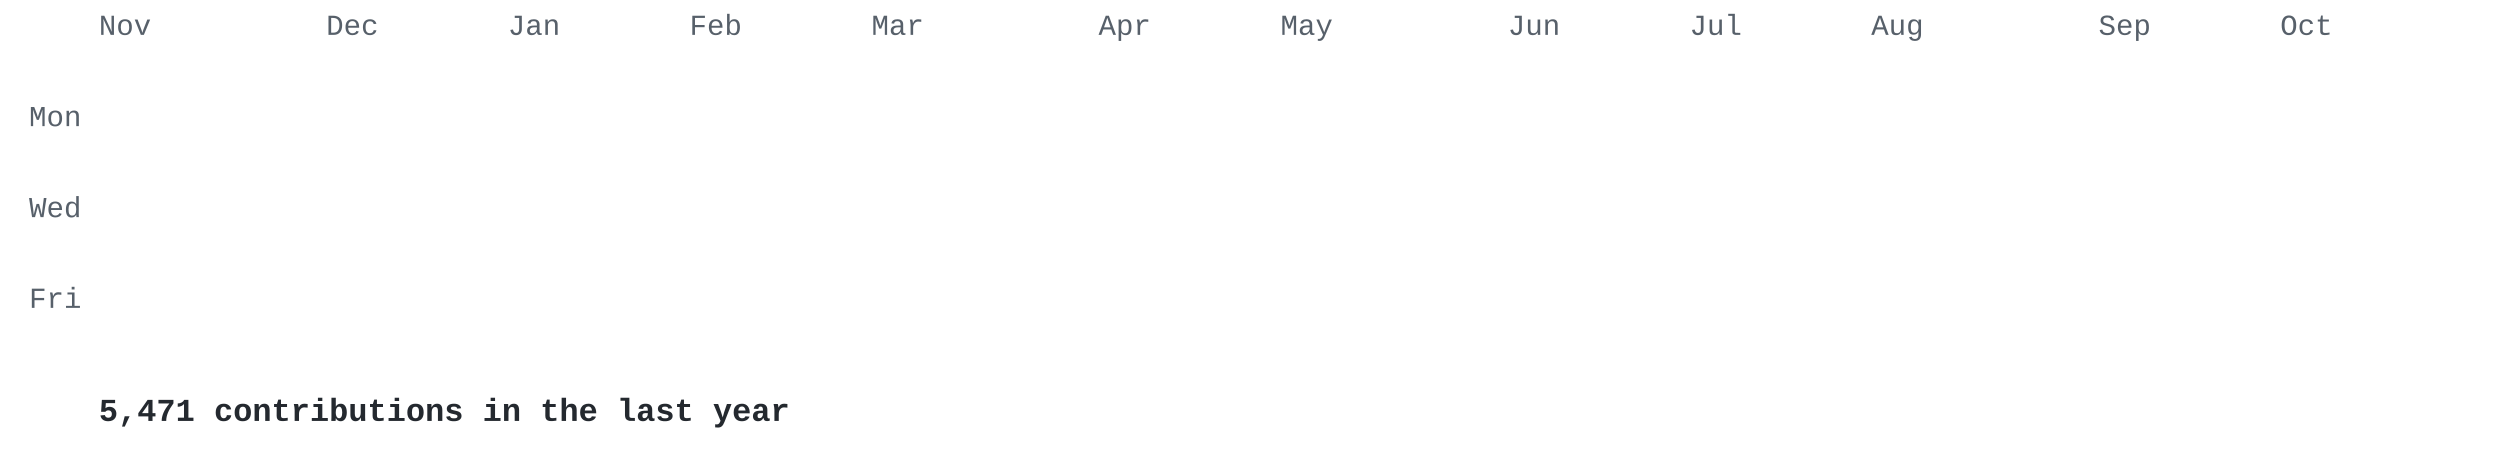
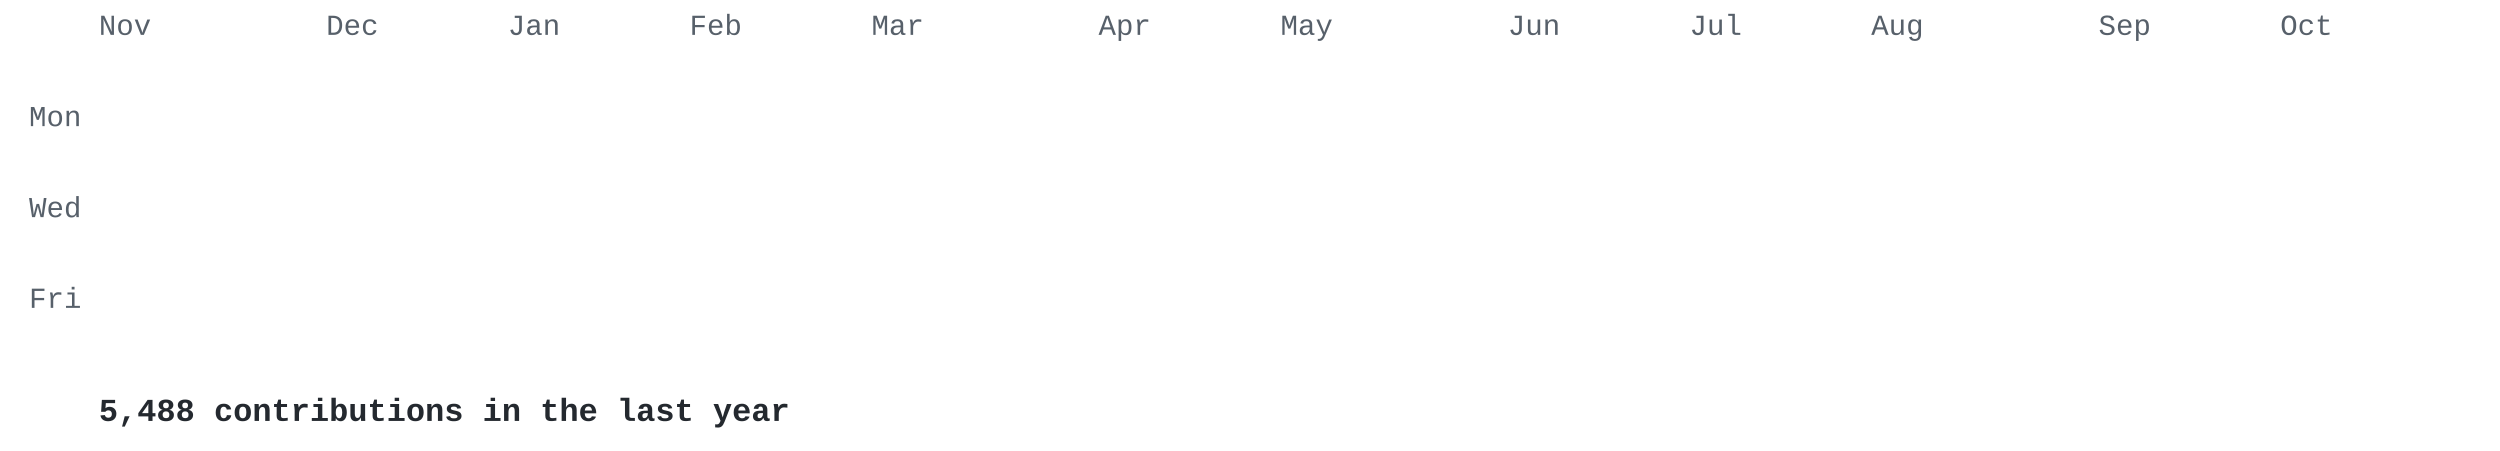
<svg xmlns="http://www.w3.org/2000/svg" width="860" height="155" viewBox="0 0 860 155">
  <style>
.l0{fill:#e8ebe5}.l1{fill:#cfe0c0}.l2{fill:#a9c98c}.l3{fill:#7f9f68}.l4{fill:#56744a}.l5{fill:#34502e} .t { fill: #57606a; } .cap { fill: #24292f; }
@media (prefers-color-scheme: dark) { .l0{fill:#2d342d}.l1{fill:#3b5236}.l2{fill:#56744a}.l3{fill:#7f9f68}.l4{fill:#a9c98c}.l5{fill:#d6edbd} .t { fill: #8b949e; } .cap { fill: #c9d1d9; } }
.c { opacity: 0; transform-box: fill-box; transform-origin: center;
      animation: drop .5s cubic-bezier(.2,.7,.3,1) forwards; }
@keyframes drop { from { opacity: 0; transform: translateY(-8px) scale(.4); }
                  to   { opacity: 1; transform: none; } }
@media (prefers-reduced-motion: reduce) { .c { animation: none; opacity: 1; } }
</style>
  <g font-family="'JetBrains Mono','SF Mono','Fira Code',Consolas,'Courier New',monospace">
    <g class="t" font-size="10">
      <text x="34.0" y="12">Nov</text>
      <text x="112.2" y="12">Dec</text>
      <text x="174.7" y="12">Jan</text>
      <text x="237.2" y="12">Feb</text>
      <text x="299.8" y="12">Mar</text>
      <text x="377.9" y="12">Apr</text>
      <text x="440.5" y="12">May</text>
      <text x="518.7" y="12">Jun</text>
      <text x="581.2" y="12">Jul</text>
      <text x="643.7" y="12">Aug</text>
      <text x="721.9" y="12">Sep</text>
      <text x="784.4" y="12">Oct</text>
      <text x="28" y="43.4" text-anchor="end">Mon</text>
      <text x="28" y="74.7" text-anchor="end">Wed</text>
      <text x="28" y="105.9" text-anchor="end">Fri</text>
    </g>
    <rect class="c l1" x="34.0" y="18.0" width="13.0" height="13.0" rx="2" style="animation-delay:0.000s" />
    <rect class="c l1" x="34.0" y="33.6" width="13.0" height="13.0" rx="2" style="animation-delay:0.030s" />
    <rect class="c l1" x="34.0" y="49.3" width="13.0" height="13.0" rx="2" style="animation-delay:0.060s" />
    <rect class="c l1" x="34.0" y="64.9" width="13.0" height="13.0" rx="2" style="animation-delay:0.090s" />
    <rect class="c l0" x="34.0" y="80.5" width="13.0" height="13.0" rx="2" style="animation-delay:0.120s" />
    <rect class="c l1" x="34.0" y="96.2" width="13.0" height="13.0" rx="2" style="animation-delay:0.150s" />
    <rect class="c l0" x="34.0" y="111.8" width="13.0" height="13.0" rx="2" style="animation-delay:0.180s" />
    <rect class="c l0" x="49.6" y="18.0" width="13.0" height="13.0" rx="2" style="animation-delay:0.028s" />
    <rect class="c l0" x="49.6" y="33.6" width="13.0" height="13.0" rx="2" style="animation-delay:0.058s" />
    <rect class="c l0" x="49.6" y="49.3" width="13.0" height="13.0" rx="2" style="animation-delay:0.088s" />
    <rect class="c l0" x="49.6" y="64.9" width="13.0" height="13.0" rx="2" style="animation-delay:0.118s" />
    <rect class="c l0" x="49.6" y="80.5" width="13.0" height="13.0" rx="2" style="animation-delay:0.148s" />
    <rect class="c l0" x="49.6" y="96.2" width="13.0" height="13.0" rx="2" style="animation-delay:0.178s" />
    <rect class="c l0" x="49.6" y="111.8" width="13.0" height="13.0" rx="2" style="animation-delay:0.208s" />
    <rect class="c l0" x="65.3" y="18.0" width="13.0" height="13.0" rx="2" style="animation-delay:0.056s" />
    <rect class="c l0" x="65.3" y="33.6" width="13.0" height="13.0" rx="2" style="animation-delay:0.086s" />
    <rect class="c l0" x="65.3" y="49.3" width="13.0" height="13.0" rx="2" style="animation-delay:0.116s" />
    <rect class="c l0" x="65.3" y="64.9" width="13.0" height="13.0" rx="2" style="animation-delay:0.146s" />
    <rect class="c l0" x="65.3" y="80.5" width="13.0" height="13.0" rx="2" style="animation-delay:0.176s" />
    <rect class="c l0" x="65.3" y="96.2" width="13.0" height="13.0" rx="2" style="animation-delay:0.206s" />
    <rect class="c l0" x="65.3" y="111.8" width="13.0" height="13.0" rx="2" style="animation-delay:0.236s" />
    <rect class="c l0" x="80.9" y="18.0" width="13.0" height="13.0" rx="2" style="animation-delay:0.084s" />
    <rect class="c l0" x="80.9" y="33.6" width="13.0" height="13.0" rx="2" style="animation-delay:0.114s" />
    <rect class="c l0" x="80.9" y="49.3" width="13.0" height="13.0" rx="2" style="animation-delay:0.144s" />
    <rect class="c l1" x="80.9" y="64.9" width="13.0" height="13.0" rx="2" style="animation-delay:0.174s" />
    <rect class="c l0" x="80.9" y="80.5" width="13.0" height="13.0" rx="2" style="animation-delay:0.204s" />
    <rect class="c l1" x="80.9" y="96.2" width="13.0" height="13.0" rx="2" style="animation-delay:0.234s" />
    <rect class="c l0" x="80.9" y="111.8" width="13.0" height="13.0" rx="2" style="animation-delay:0.264s" />
    <rect class="c l0" x="96.5" y="18.0" width="13.0" height="13.0" rx="2" style="animation-delay:0.112s" />
    <rect class="c l1" x="96.5" y="33.6" width="13.0" height="13.0" rx="2" style="animation-delay:0.142s" />
    <rect class="c l1" x="96.5" y="49.3" width="13.0" height="13.0" rx="2" style="animation-delay:0.172s" />
    <rect class="c l0" x="96.5" y="64.9" width="13.0" height="13.0" rx="2" style="animation-delay:0.202s" />
    <rect class="c l1" x="96.5" y="80.5" width="13.0" height="13.0" rx="2" style="animation-delay:0.232s" />
    <rect class="c l1" x="96.5" y="96.2" width="13.0" height="13.0" rx="2" style="animation-delay:0.262s" />
    <rect class="c l0" x="96.5" y="111.8" width="13.0" height="13.0" rx="2" style="animation-delay:0.292s" />
    <rect class="c l1" x="112.2" y="18.0" width="13.0" height="13.0" rx="2" style="animation-delay:0.140s" />
    <rect class="c l0" x="112.2" y="33.6" width="13.0" height="13.0" rx="2" style="animation-delay:0.170s" />
    <rect class="c l1" x="112.2" y="49.3" width="13.0" height="13.0" rx="2" style="animation-delay:0.200s" />
    <rect class="c l1" x="112.2" y="64.9" width="13.0" height="13.0" rx="2" style="animation-delay:0.230s" />
    <rect class="c l0" x="112.2" y="80.5" width="13.0" height="13.0" rx="2" style="animation-delay:0.260s" />
    <rect class="c l1" x="112.2" y="96.2" width="13.0" height="13.0" rx="2" style="animation-delay:0.290s" />
    <rect class="c l0" x="112.2" y="111.8" width="13.0" height="13.0" rx="2" style="animation-delay:0.320s" />
    <rect class="c l0" x="127.8" y="18.0" width="13.0" height="13.0" rx="2" style="animation-delay:0.168s" />
    <rect class="c l1" x="127.8" y="33.6" width="13.0" height="13.0" rx="2" style="animation-delay:0.198s" />
    <rect class="c l1" x="127.8" y="49.3" width="13.0" height="13.0" rx="2" style="animation-delay:0.228s" />
    <rect class="c l0" x="127.8" y="64.9" width="13.0" height="13.0" rx="2" style="animation-delay:0.258s" />
    <rect class="c l0" x="127.8" y="80.5" width="13.0" height="13.0" rx="2" style="animation-delay:0.288s" />
    <rect class="c l1" x="127.8" y="96.2" width="13.0" height="13.0" rx="2" style="animation-delay:0.318s" />
    <rect class="c l1" x="127.8" y="111.8" width="13.0" height="13.0" rx="2" style="animation-delay:0.348s" />
    <rect class="c l1" x="143.4" y="18.0" width="13.0" height="13.0" rx="2" style="animation-delay:0.196s" />
    <rect class="c l1" x="143.4" y="33.6" width="13.0" height="13.0" rx="2" style="animation-delay:0.226s" />
    <rect class="c l1" x="143.4" y="49.3" width="13.0" height="13.0" rx="2" style="animation-delay:0.256s" />
    <rect class="c l0" x="143.4" y="64.9" width="13.0" height="13.0" rx="2" style="animation-delay:0.286s" />
    <rect class="c l1" x="143.4" y="80.5" width="13.0" height="13.0" rx="2" style="animation-delay:0.316s" />
    <rect class="c l1" x="143.4" y="96.2" width="13.0" height="13.0" rx="2" style="animation-delay:0.346s" />
    <rect class="c l0" x="143.4" y="111.8" width="13.0" height="13.0" rx="2" style="animation-delay:0.376s" />
    <rect class="c l0" x="159.1" y="18.0" width="13.0" height="13.0" rx="2" style="animation-delay:0.224s" />
    <rect class="c l0" x="159.1" y="33.6" width="13.0" height="13.0" rx="2" style="animation-delay:0.254s" />
    <rect class="c l1" x="159.1" y="49.3" width="13.0" height="13.0" rx="2" style="animation-delay:0.284s" />
    <rect class="c l0" x="159.1" y="64.9" width="13.0" height="13.0" rx="2" style="animation-delay:0.314s" />
    <rect class="c l1" x="159.1" y="80.5" width="13.0" height="13.0" rx="2" style="animation-delay:0.344s" />
    <rect class="c l0" x="159.1" y="96.2" width="13.0" height="13.0" rx="2" style="animation-delay:0.374s" />
    <rect class="c l1" x="159.1" y="111.8" width="13.0" height="13.0" rx="2" style="animation-delay:0.404s" />
    <rect class="c l1" x="174.7" y="18.0" width="13.0" height="13.0" rx="2" style="animation-delay:0.252s" />
    <rect class="c l1" x="174.7" y="33.6" width="13.0" height="13.0" rx="2" style="animation-delay:0.282s" />
    <rect class="c l1" x="174.7" y="49.3" width="13.0" height="13.0" rx="2" style="animation-delay:0.312s" />
    <rect class="c l1" x="174.7" y="64.9" width="13.0" height="13.0" rx="2" style="animation-delay:0.342s" />
    <rect class="c l1" x="174.7" y="80.5" width="13.0" height="13.0" rx="2" style="animation-delay:0.372s" />
    <rect class="c l3" x="174.7" y="96.2" width="13.0" height="13.0" rx="2" style="animation-delay:0.402s" />
    <rect class="c l5" x="174.7" y="111.8" width="13.0" height="13.0" rx="2" style="animation-delay:0.432s" />
    <rect class="c l2" x="190.3" y="18.0" width="13.0" height="13.0" rx="2" style="animation-delay:0.280s" />
    <rect class="c l2" x="190.3" y="33.6" width="13.0" height="13.0" rx="2" style="animation-delay:0.310s" />
    <rect class="c l2" x="190.3" y="49.3" width="13.0" height="13.0" rx="2" style="animation-delay:0.340s" />
    <rect class="c l2" x="190.3" y="64.9" width="13.0" height="13.0" rx="2" style="animation-delay:0.370s" />
    <rect class="c l2" x="190.3" y="80.5" width="13.0" height="13.0" rx="2" style="animation-delay:0.400s" />
    <rect class="c l2" x="190.3" y="96.2" width="13.0" height="13.0" rx="2" style="animation-delay:0.430s" />
    <rect class="c l2" x="190.3" y="111.8" width="13.0" height="13.0" rx="2" style="animation-delay:0.460s" />
    <rect class="c l2" x="206.0" y="18.0" width="13.0" height="13.0" rx="2" style="animation-delay:0.308s" />
    <rect class="c l2" x="206.0" y="33.6" width="13.0" height="13.0" rx="2" style="animation-delay:0.338s" />
    <rect class="c l2" x="206.0" y="49.3" width="13.0" height="13.0" rx="2" style="animation-delay:0.368s" />
    <rect class="c l2" x="206.0" y="64.9" width="13.0" height="13.0" rx="2" style="animation-delay:0.398s" />
    <rect class="c l2" x="206.0" y="80.5" width="13.0" height="13.0" rx="2" style="animation-delay:0.428s" />
    <rect class="c l2" x="206.0" y="96.2" width="13.0" height="13.0" rx="2" style="animation-delay:0.458s" />
    <rect class="c l2" x="206.0" y="111.8" width="13.0" height="13.0" rx="2" style="animation-delay:0.488s" />
    <rect class="c l2" x="221.6" y="18.0" width="13.0" height="13.0" rx="2" style="animation-delay:0.336s" />
    <rect class="c l2" x="221.6" y="33.6" width="13.0" height="13.0" rx="2" style="animation-delay:0.366s" />
    <rect class="c l1" x="221.6" y="49.3" width="13.0" height="13.0" rx="2" style="animation-delay:0.396s" />
    <rect class="c l2" x="221.6" y="64.9" width="13.0" height="13.0" rx="2" style="animation-delay:0.426s" />
    <rect class="c l2" x="221.6" y="80.5" width="13.0" height="13.0" rx="2" style="animation-delay:0.456s" />
    <rect class="c l2" x="221.6" y="96.2" width="13.0" height="13.0" rx="2" style="animation-delay:0.486s" />
    <rect class="c l2" x="221.6" y="111.8" width="13.0" height="13.0" rx="2" style="animation-delay:0.516s" />
    <rect class="c l2" x="237.2" y="18.0" width="13.0" height="13.0" rx="2" style="animation-delay:0.364s" />
    <rect class="c l1" x="237.2" y="33.6" width="13.0" height="13.0" rx="2" style="animation-delay:0.394s" />
    <rect class="c l2" x="237.2" y="49.3" width="13.0" height="13.0" rx="2" style="animation-delay:0.424s" />
    <rect class="c l2" x="237.2" y="64.9" width="13.0" height="13.0" rx="2" style="animation-delay:0.454s" />
    <rect class="c l2" x="237.2" y="80.5" width="13.0" height="13.0" rx="2" style="animation-delay:0.484s" />
    <rect class="c l2" x="237.2" y="96.2" width="13.0" height="13.0" rx="2" style="animation-delay:0.514s" />
    <rect class="c l2" x="237.2" y="111.8" width="13.0" height="13.0" rx="2" style="animation-delay:0.544s" />
    <rect class="c l2" x="252.9" y="18.0" width="13.0" height="13.0" rx="2" style="animation-delay:0.392s" />
    <rect class="c l2" x="252.9" y="33.6" width="13.0" height="13.0" rx="2" style="animation-delay:0.422s" />
    <rect class="c l2" x="252.9" y="49.3" width="13.0" height="13.0" rx="2" style="animation-delay:0.452s" />
    <rect class="c l2" x="252.9" y="64.9" width="13.0" height="13.0" rx="2" style="animation-delay:0.482s" />
    <rect class="c l2" x="252.9" y="80.5" width="13.0" height="13.0" rx="2" style="animation-delay:0.512s" />
    <rect class="c l2" x="252.9" y="96.2" width="13.0" height="13.0" rx="2" style="animation-delay:0.542s" />
    <rect class="c l2" x="252.9" y="111.8" width="13.0" height="13.0" rx="2" style="animation-delay:0.572s" />
    <rect class="c l2" x="268.5" y="18.0" width="13.0" height="13.0" rx="2" style="animation-delay:0.420s" />
    <rect class="c l2" x="268.5" y="33.6" width="13.0" height="13.0" rx="2" style="animation-delay:0.450s" />
    <rect class="c l2" x="268.5" y="49.3" width="13.0" height="13.0" rx="2" style="animation-delay:0.480s" />
    <rect class="c l1" x="268.5" y="64.9" width="13.0" height="13.0" rx="2" style="animation-delay:0.510s" />
    <rect class="c l2" x="268.5" y="80.5" width="13.0" height="13.0" rx="2" style="animation-delay:0.540s" />
    <rect class="c l2" x="268.5" y="96.2" width="13.0" height="13.0" rx="2" style="animation-delay:0.570s" />
    <rect class="c l2" x="268.5" y="111.8" width="13.0" height="13.0" rx="2" style="animation-delay:0.600s" />
    <rect class="c l2" x="284.1" y="18.0" width="13.0" height="13.0" rx="2" style="animation-delay:0.448s" />
    <rect class="c l2" x="284.1" y="33.6" width="13.0" height="13.0" rx="2" style="animation-delay:0.478s" />
    <rect class="c l2" x="284.1" y="49.3" width="13.0" height="13.0" rx="2" style="animation-delay:0.508s" />
    <rect class="c l2" x="284.1" y="64.9" width="13.0" height="13.0" rx="2" style="animation-delay:0.538s" />
    <rect class="c l2" x="284.1" y="80.5" width="13.0" height="13.0" rx="2" style="animation-delay:0.568s" />
    <rect class="c l2" x="284.1" y="96.2" width="13.0" height="13.0" rx="2" style="animation-delay:0.598s" />
    <rect class="c l2" x="284.1" y="111.8" width="13.0" height="13.0" rx="2" style="animation-delay:0.628s" />
    <rect class="c l2" x="299.8" y="18.0" width="13.0" height="13.0" rx="2" style="animation-delay:0.476s" />
    <rect class="c l2" x="299.8" y="33.6" width="13.0" height="13.0" rx="2" style="animation-delay:0.506s" />
    <rect class="c l2" x="299.8" y="49.3" width="13.0" height="13.0" rx="2" style="animation-delay:0.536s" />
    <rect class="c l2" x="299.8" y="64.9" width="13.0" height="13.0" rx="2" style="animation-delay:0.566s" />
    <rect class="c l2" x="299.8" y="80.5" width="13.0" height="13.0" rx="2" style="animation-delay:0.596s" />
    <rect class="c l5" x="299.8" y="96.2" width="13.0" height="13.0" rx="2" style="animation-delay:0.626s" />
    <rect class="c l5" x="299.8" y="111.8" width="13.0" height="13.0" rx="2" style="animation-delay:0.656s" />
    <rect class="c l5" x="315.4" y="18.0" width="13.0" height="13.0" rx="2" style="animation-delay:0.504s" />
    <rect class="c l2" x="315.4" y="33.6" width="13.0" height="13.0" rx="2" style="animation-delay:0.534s" />
    <rect class="c l5" x="315.4" y="49.3" width="13.0" height="13.0" rx="2" style="animation-delay:0.564s" />
    <rect class="c l2" x="315.4" y="64.9" width="13.0" height="13.0" rx="2" style="animation-delay:0.594s" />
    <rect class="c l2" x="315.4" y="80.5" width="13.0" height="13.0" rx="2" style="animation-delay:0.624s" />
    <rect class="c l5" x="315.4" y="96.2" width="13.0" height="13.0" rx="2" style="animation-delay:0.654s" />
    <rect class="c l2" x="315.4" y="111.8" width="13.0" height="13.0" rx="2" style="animation-delay:0.684s" />
    <rect class="c l2" x="331.0" y="18.0" width="13.0" height="13.0" rx="2" style="animation-delay:0.532s" />
    <rect class="c l2" x="331.0" y="33.6" width="13.0" height="13.0" rx="2" style="animation-delay:0.562s" />
    <rect class="c l2" x="331.0" y="49.3" width="13.0" height="13.0" rx="2" style="animation-delay:0.592s" />
    <rect class="c l2" x="331.0" y="64.9" width="13.0" height="13.0" rx="2" style="animation-delay:0.622s" />
    <rect class="c l2" x="331.0" y="80.5" width="13.0" height="13.0" rx="2" style="animation-delay:0.652s" />
    <rect class="c l2" x="331.0" y="96.2" width="13.0" height="13.0" rx="2" style="animation-delay:0.682s" />
    <rect class="c l2" x="331.0" y="111.8" width="13.0" height="13.0" rx="2" style="animation-delay:0.712s" />
    <rect class="c l2" x="346.7" y="18.0" width="13.0" height="13.0" rx="2" style="animation-delay:0.560s" />
    <rect class="c l3" x="346.7" y="33.6" width="13.0" height="13.0" rx="2" style="animation-delay:0.590s" />
    <rect class="c l2" x="346.7" y="49.3" width="13.0" height="13.0" rx="2" style="animation-delay:0.620s" />
    <rect class="c l2" x="346.7" y="64.9" width="13.0" height="13.0" rx="2" style="animation-delay:0.650s" />
    <rect class="c l2" x="346.7" y="80.5" width="13.0" height="13.0" rx="2" style="animation-delay:0.680s" />
    <rect class="c l2" x="346.7" y="96.2" width="13.0" height="13.0" rx="2" style="animation-delay:0.710s" />
    <rect class="c l2" x="346.7" y="111.8" width="13.0" height="13.0" rx="2" style="animation-delay:0.740s" />
    <rect class="c l2" x="362.3" y="18.0" width="13.0" height="13.0" rx="2" style="animation-delay:0.588s" />
    <rect class="c l2" x="362.3" y="33.6" width="13.0" height="13.0" rx="2" style="animation-delay:0.618s" />
    <rect class="c l2" x="362.3" y="49.3" width="13.0" height="13.0" rx="2" style="animation-delay:0.648s" />
    <rect class="c l2" x="362.3" y="64.9" width="13.0" height="13.0" rx="2" style="animation-delay:0.678s" />
    <rect class="c l2" x="362.3" y="80.5" width="13.0" height="13.0" rx="2" style="animation-delay:0.708s" />
    <rect class="c l2" x="362.3" y="96.2" width="13.0" height="13.0" rx="2" style="animation-delay:0.738s" />
    <rect class="c l2" x="362.3" y="111.8" width="13.0" height="13.0" rx="2" style="animation-delay:0.768s" />
    <rect class="c l2" x="377.9" y="18.0" width="13.0" height="13.0" rx="2" style="animation-delay:0.616s" />
    <rect class="c l2" x="377.9" y="33.6" width="13.0" height="13.0" rx="2" style="animation-delay:0.646s" />
    <rect class="c l2" x="377.9" y="49.3" width="13.0" height="13.0" rx="2" style="animation-delay:0.676s" />
    <rect class="c l2" x="377.9" y="64.9" width="13.0" height="13.0" rx="2" style="animation-delay:0.706s" />
    <rect class="c l3" x="377.9" y="80.5" width="13.0" height="13.0" rx="2" style="animation-delay:0.736s" />
    <rect class="c l2" x="377.9" y="96.2" width="13.0" height="13.0" rx="2" style="animation-delay:0.766s" />
    <rect class="c l2" x="377.9" y="111.8" width="13.0" height="13.0" rx="2" style="animation-delay:0.796s" />
    <rect class="c l2" x="393.6" y="18.0" width="13.0" height="13.0" rx="2" style="animation-delay:0.644s" />
    <rect class="c l2" x="393.6" y="33.6" width="13.0" height="13.0" rx="2" style="animation-delay:0.674s" />
    <rect class="c l2" x="393.6" y="49.3" width="13.0" height="13.0" rx="2" style="animation-delay:0.704s" />
    <rect class="c l2" x="393.6" y="64.9" width="13.0" height="13.0" rx="2" style="animation-delay:0.734s" />
    <rect class="c l2" x="393.6" y="80.5" width="13.0" height="13.0" rx="2" style="animation-delay:0.764s" />
    <rect class="c l2" x="393.6" y="96.2" width="13.0" height="13.0" rx="2" style="animation-delay:0.794s" />
    <rect class="c l2" x="393.6" y="111.8" width="13.0" height="13.0" rx="2" style="animation-delay:0.824s" />
    <rect class="c l2" x="409.2" y="18.0" width="13.0" height="13.0" rx="2" style="animation-delay:0.672s" />
    <rect class="c l3" x="409.2" y="33.6" width="13.0" height="13.0" rx="2" style="animation-delay:0.702s" />
    <rect class="c l3" x="409.2" y="49.3" width="13.0" height="13.0" rx="2" style="animation-delay:0.732s" />
    <rect class="c l2" x="409.2" y="64.9" width="13.0" height="13.0" rx="2" style="animation-delay:0.762s" />
    <rect class="c l1" x="409.2" y="80.5" width="13.0" height="13.0" rx="2" style="animation-delay:0.792s" />
    <rect class="c l2" x="409.2" y="96.2" width="13.0" height="13.0" rx="2" style="animation-delay:0.822s" />
    <rect class="c l2" x="409.2" y="111.8" width="13.0" height="13.0" rx="2" style="animation-delay:0.852s" />
    <rect class="c l2" x="424.8" y="18.0" width="13.0" height="13.0" rx="2" style="animation-delay:0.700s" />
    <rect class="c l5" x="424.8" y="33.6" width="13.0" height="13.0" rx="2" style="animation-delay:0.730s" />
    <rect class="c l5" x="424.8" y="49.3" width="13.0" height="13.0" rx="2" style="animation-delay:0.760s" />
    <rect class="c l2" x="424.8" y="64.9" width="13.0" height="13.0" rx="2" style="animation-delay:0.790s" />
    <rect class="c l2" x="424.8" y="80.5" width="13.0" height="13.0" rx="2" style="animation-delay:0.820s" />
    <rect class="c l2" x="424.8" y="96.2" width="13.0" height="13.0" rx="2" style="animation-delay:0.850s" />
    <rect class="c l5" x="424.8" y="111.8" width="13.0" height="13.0" rx="2" style="animation-delay:0.880s" />
    <rect class="c l2" x="440.5" y="18.0" width="13.0" height="13.0" rx="2" style="animation-delay:0.728s" />
    <rect class="c l3" x="440.5" y="33.6" width="13.0" height="13.0" rx="2" style="animation-delay:0.758s" />
    <rect class="c l2" x="440.5" y="49.3" width="13.0" height="13.0" rx="2" style="animation-delay:0.788s" />
    <rect class="c l2" x="440.5" y="64.9" width="13.0" height="13.0" rx="2" style="animation-delay:0.818s" />
    <rect class="c l2" x="440.5" y="80.5" width="13.0" height="13.0" rx="2" style="animation-delay:0.848s" />
    <rect class="c l2" x="440.5" y="96.2" width="13.0" height="13.0" rx="2" style="animation-delay:0.878s" />
    <rect class="c l3" x="440.5" y="111.8" width="13.0" height="13.0" rx="2" style="animation-delay:0.908s" />
    <rect class="c l3" x="456.1" y="18.0" width="13.0" height="13.0" rx="2" style="animation-delay:0.756s" />
    <rect class="c l1" x="456.1" y="33.6" width="13.0" height="13.0" rx="2" style="animation-delay:0.786s" />
    <rect class="c l2" x="456.1" y="49.3" width="13.0" height="13.0" rx="2" style="animation-delay:0.816s" />
    <rect class="c l3" x="456.1" y="64.9" width="13.0" height="13.0" rx="2" style="animation-delay:0.846s" />
    <rect class="c l2" x="456.1" y="80.5" width="13.0" height="13.0" rx="2" style="animation-delay:0.876s" />
    <rect class="c l2" x="456.1" y="96.2" width="13.0" height="13.0" rx="2" style="animation-delay:0.906s" />
    <rect class="c l2" x="456.1" y="111.8" width="13.0" height="13.0" rx="2" style="animation-delay:0.936s" />
    <rect class="c l2" x="471.8" y="18.0" width="13.0" height="13.0" rx="2" style="animation-delay:0.784s" />
    <rect class="c l3" x="471.8" y="33.6" width="13.0" height="13.0" rx="2" style="animation-delay:0.814s" />
    <rect class="c l2" x="471.8" y="49.3" width="13.0" height="13.0" rx="2" style="animation-delay:0.844s" />
    <rect class="c l2" x="471.8" y="64.9" width="13.0" height="13.0" rx="2" style="animation-delay:0.874s" />
    <rect class="c l2" x="471.8" y="80.5" width="13.0" height="13.0" rx="2" style="animation-delay:0.904s" />
    <rect class="c l2" x="471.8" y="96.2" width="13.0" height="13.0" rx="2" style="animation-delay:0.934s" />
    <rect class="c l2" x="471.8" y="111.8" width="13.0" height="13.0" rx="2" style="animation-delay:0.964s" />
    <rect class="c l2" x="487.4" y="18.0" width="13.0" height="13.0" rx="2" style="animation-delay:0.812s" />
    <rect class="c l2" x="487.4" y="33.6" width="13.0" height="13.0" rx="2" style="animation-delay:0.842s" />
    <rect class="c l2" x="487.4" y="49.3" width="13.0" height="13.0" rx="2" style="animation-delay:0.872s" />
    <rect class="c l2" x="487.4" y="64.9" width="13.0" height="13.0" rx="2" style="animation-delay:0.902s" />
    <rect class="c l2" x="487.4" y="80.5" width="13.0" height="13.0" rx="2" style="animation-delay:0.932s" />
    <rect class="c l2" x="487.4" y="96.2" width="13.0" height="13.0" rx="2" style="animation-delay:0.962s" />
    <rect class="c l2" x="487.4" y="111.8" width="13.0" height="13.0" rx="2" style="animation-delay:0.992s" />
    <rect class="c l2" x="503.0" y="18.0" width="13.0" height="13.0" rx="2" style="animation-delay:0.840s" />
    <rect class="c l2" x="503.0" y="33.6" width="13.0" height="13.0" rx="2" style="animation-delay:0.870s" />
    <rect class="c l2" x="503.0" y="49.3" width="13.0" height="13.0" rx="2" style="animation-delay:0.900s" />
    <rect class="c l2" x="503.0" y="64.9" width="13.0" height="13.0" rx="2" style="animation-delay:0.930s" />
    <rect class="c l2" x="503.0" y="80.5" width="13.0" height="13.0" rx="2" style="animation-delay:0.960s" />
    <rect class="c l2" x="503.0" y="96.2" width="13.0" height="13.0" rx="2" style="animation-delay:0.990s" />
    <rect class="c l2" x="503.0" y="111.8" width="13.0" height="13.0" rx="2" style="animation-delay:1.020s" />
    <rect class="c l2" x="518.7" y="18.0" width="13.0" height="13.0" rx="2" style="animation-delay:0.868s" />
    <rect class="c l2" x="518.7" y="33.6" width="13.0" height="13.0" rx="2" style="animation-delay:0.898s" />
    <rect class="c l2" x="518.7" y="49.3" width="13.0" height="13.0" rx="2" style="animation-delay:0.928s" />
    <rect class="c l2" x="518.7" y="64.9" width="13.0" height="13.0" rx="2" style="animation-delay:0.958s" />
    <rect class="c l2" x="518.7" y="80.5" width="13.0" height="13.0" rx="2" style="animation-delay:0.988s" />
    <rect class="c l3" x="518.7" y="96.2" width="13.0" height="13.0" rx="2" style="animation-delay:1.018s" />
    <rect class="c l2" x="518.7" y="111.8" width="13.0" height="13.0" rx="2" style="animation-delay:1.048s" />
    <rect class="c l5" x="534.3" y="18.0" width="13.0" height="13.0" rx="2" style="animation-delay:0.896s" />
    <rect class="c l2" x="534.3" y="33.6" width="13.0" height="13.0" rx="2" style="animation-delay:0.926s" />
    <rect class="c l2" x="534.3" y="49.3" width="13.0" height="13.0" rx="2" style="animation-delay:0.956s" />
    <rect class="c l2" x="534.3" y="64.9" width="13.0" height="13.0" rx="2" style="animation-delay:0.986s" />
    <rect class="c l2" x="534.3" y="80.5" width="13.0" height="13.0" rx="2" style="animation-delay:1.016s" />
    <rect class="c l5" x="534.3" y="96.2" width="13.0" height="13.0" rx="2" style="animation-delay:1.046s" />
    <rect class="c l2" x="534.3" y="111.8" width="13.0" height="13.0" rx="2" style="animation-delay:1.076s" />
    <rect class="c l2" x="549.9" y="18.0" width="13.0" height="13.0" rx="2" style="animation-delay:0.924s" />
    <rect class="c l2" x="549.9" y="33.6" width="13.0" height="13.0" rx="2" style="animation-delay:0.954s" />
    <rect class="c l2" x="549.9" y="49.3" width="13.0" height="13.0" rx="2" style="animation-delay:0.984s" />
    <rect class="c l2" x="549.9" y="64.9" width="13.0" height="13.0" rx="2" style="animation-delay:1.014s" />
    <rect class="c l2" x="549.9" y="80.5" width="13.0" height="13.0" rx="2" style="animation-delay:1.044s" />
    <rect class="c l2" x="549.9" y="96.2" width="13.0" height="13.0" rx="2" style="animation-delay:1.074s" />
    <rect class="c l2" x="549.9" y="111.8" width="13.0" height="13.0" rx="2" style="animation-delay:1.104s" />
    <rect class="c l2" x="565.6" y="18.0" width="13.0" height="13.0" rx="2" style="animation-delay:0.952s" />
    <rect class="c l2" x="565.6" y="33.6" width="13.0" height="13.0" rx="2" style="animation-delay:0.982s" />
    <rect class="c l2" x="565.6" y="49.3" width="13.0" height="13.0" rx="2" style="animation-delay:1.012s" />
    <rect class="c l2" x="565.6" y="64.9" width="13.0" height="13.0" rx="2" style="animation-delay:1.042s" />
    <rect class="c l2" x="565.6" y="80.5" width="13.0" height="13.0" rx="2" style="animation-delay:1.072s" />
    <rect class="c l2" x="565.6" y="96.2" width="13.0" height="13.0" rx="2" style="animation-delay:1.102s" />
    <rect class="c l2" x="565.6" y="111.8" width="13.0" height="13.0" rx="2" style="animation-delay:1.132s" />
    <rect class="c l2" x="581.2" y="18.0" width="13.0" height="13.0" rx="2" style="animation-delay:0.980s" />
    <rect class="c l2" x="581.2" y="33.6" width="13.0" height="13.0" rx="2" style="animation-delay:1.010s" />
    <rect class="c l2" x="581.2" y="49.3" width="13.0" height="13.0" rx="2" style="animation-delay:1.040s" />
    <rect class="c l2" x="581.2" y="64.9" width="13.0" height="13.0" rx="2" style="animation-delay:1.070s" />
    <rect class="c l2" x="581.2" y="80.5" width="13.0" height="13.0" rx="2" style="animation-delay:1.100s" />
    <rect class="c l2" x="581.2" y="96.2" width="13.0" height="13.0" rx="2" style="animation-delay:1.130s" />
    <rect class="c l2" x="581.2" y="111.8" width="13.0" height="13.0" rx="2" style="animation-delay:1.160s" />
    <rect class="c l2" x="596.8" y="18.0" width="13.0" height="13.0" rx="2" style="animation-delay:1.008s" />
    <rect class="c l2" x="596.8" y="33.6" width="13.0" height="13.0" rx="2" style="animation-delay:1.038s" />
    <rect class="c l2" x="596.8" y="49.3" width="13.0" height="13.0" rx="2" style="animation-delay:1.068s" />
    <rect class="c l2" x="596.8" y="64.9" width="13.0" height="13.0" rx="2" style="animation-delay:1.098s" />
    <rect class="c l2" x="596.8" y="80.5" width="13.0" height="13.0" rx="2" style="animation-delay:1.128s" />
    <rect class="c l2" x="596.8" y="96.2" width="13.0" height="13.0" rx="2" style="animation-delay:1.158s" />
    <rect class="c l2" x="596.8" y="111.8" width="13.0" height="13.0" rx="2" style="animation-delay:1.188s" />
    <rect class="c l2" x="612.5" y="18.0" width="13.0" height="13.0" rx="2" style="animation-delay:1.036s" />
    <rect class="c l2" x="612.5" y="33.6" width="13.0" height="13.0" rx="2" style="animation-delay:1.066s" />
    <rect class="c l2" x="612.5" y="49.3" width="13.0" height="13.0" rx="2" style="animation-delay:1.096s" />
    <rect class="c l2" x="612.5" y="64.9" width="13.0" height="13.0" rx="2" style="animation-delay:1.126s" />
    <rect class="c l2" x="612.5" y="80.5" width="13.0" height="13.0" rx="2" style="animation-delay:1.156s" />
    <rect class="c l2" x="612.5" y="96.2" width="13.0" height="13.0" rx="2" style="animation-delay:1.186s" />
    <rect class="c l2" x="612.5" y="111.8" width="13.0" height="13.0" rx="2" style="animation-delay:1.216s" />
    <rect class="c l2" x="628.1" y="18.0" width="13.0" height="13.0" rx="2" style="animation-delay:1.064s" />
    <rect class="c l2" x="628.1" y="33.6" width="13.0" height="13.0" rx="2" style="animation-delay:1.094s" />
    <rect class="c l2" x="628.1" y="49.3" width="13.0" height="13.0" rx="2" style="animation-delay:1.124s" />
    <rect class="c l2" x="628.1" y="64.9" width="13.0" height="13.0" rx="2" style="animation-delay:1.154s" />
    <rect class="c l2" x="628.1" y="80.5" width="13.0" height="13.0" rx="2" style="animation-delay:1.184s" />
    <rect class="c l2" x="628.1" y="96.2" width="13.0" height="13.0" rx="2" style="animation-delay:1.214s" />
    <rect class="c l2" x="628.1" y="111.8" width="13.0" height="13.0" rx="2" style="animation-delay:1.244s" />
    <rect class="c l2" x="643.7" y="18.0" width="13.0" height="13.0" rx="2" style="animation-delay:1.092s" />
    <rect class="c l2" x="643.7" y="33.6" width="13.0" height="13.0" rx="2" style="animation-delay:1.122s" />
    <rect class="c l2" x="643.7" y="49.3" width="13.0" height="13.0" rx="2" style="animation-delay:1.152s" />
    <rect class="c l2" x="643.7" y="64.9" width="13.0" height="13.0" rx="2" style="animation-delay:1.182s" />
    <rect class="c l2" x="643.7" y="80.5" width="13.0" height="13.0" rx="2" style="animation-delay:1.212s" />
    <rect class="c l2" x="643.7" y="96.2" width="13.0" height="13.0" rx="2" style="animation-delay:1.242s" />
    <rect class="c l2" x="643.7" y="111.8" width="13.0" height="13.0" rx="2" style="animation-delay:1.272s" />
    <rect class="c l2" x="659.4" y="18.0" width="13.0" height="13.0" rx="2" style="animation-delay:1.120s" />
    <rect class="c l2" x="659.4" y="33.6" width="13.0" height="13.0" rx="2" style="animation-delay:1.150s" />
    <rect class="c l2" x="659.4" y="49.3" width="13.0" height="13.0" rx="2" style="animation-delay:1.180s" />
    <rect class="c l2" x="659.4" y="64.9" width="13.0" height="13.0" rx="2" style="animation-delay:1.210s" />
    <rect class="c l2" x="659.4" y="80.5" width="13.0" height="13.0" rx="2" style="animation-delay:1.240s" />
    <rect class="c l2" x="659.4" y="96.2" width="13.0" height="13.0" rx="2" style="animation-delay:1.270s" />
    <rect class="c l2" x="659.4" y="111.8" width="13.0" height="13.0" rx="2" style="animation-delay:1.300s" />
    <rect class="c l2" x="675.0" y="18.0" width="13.0" height="13.0" rx="2" style="animation-delay:1.148s" />
    <rect class="c l2" x="675.0" y="33.6" width="13.0" height="13.0" rx="2" style="animation-delay:1.178s" />
    <rect class="c l2" x="675.0" y="49.3" width="13.0" height="13.0" rx="2" style="animation-delay:1.208s" />
    <rect class="c l2" x="675.0" y="64.9" width="13.0" height="13.0" rx="2" style="animation-delay:1.238s" />
    <rect class="c l2" x="675.0" y="80.5" width="13.0" height="13.0" rx="2" style="animation-delay:1.268s" />
    <rect class="c l2" x="675.0" y="96.2" width="13.0" height="13.0" rx="2" style="animation-delay:1.298s" />
    <rect class="c l2" x="675.0" y="111.8" width="13.0" height="13.0" rx="2" style="animation-delay:1.328s" />
    <rect class="c l2" x="690.6" y="18.0" width="13.0" height="13.0" rx="2" style="animation-delay:1.176s" />
    <rect class="c l2" x="690.6" y="33.6" width="13.0" height="13.0" rx="2" style="animation-delay:1.206s" />
    <rect class="c l2" x="690.6" y="49.3" width="13.0" height="13.0" rx="2" style="animation-delay:1.236s" />
    <rect class="c l2" x="690.6" y="64.9" width="13.0" height="13.0" rx="2" style="animation-delay:1.266s" />
    <rect class="c l1" x="690.6" y="80.5" width="13.0" height="13.0" rx="2" style="animation-delay:1.296s" />
    <rect class="c l2" x="690.6" y="96.2" width="13.0" height="13.0" rx="2" style="animation-delay:1.326s" />
    <rect class="c l2" x="690.6" y="111.8" width="13.0" height="13.0" rx="2" style="animation-delay:1.356s" />
    <rect class="c l2" x="706.3" y="18.0" width="13.0" height="13.0" rx="2" style="animation-delay:1.204s" />
    <rect class="c l2" x="706.3" y="33.6" width="13.0" height="13.0" rx="2" style="animation-delay:1.234s" />
    <rect class="c l2" x="706.3" y="49.3" width="13.0" height="13.0" rx="2" style="animation-delay:1.264s" />
    <rect class="c l2" x="706.3" y="64.9" width="13.0" height="13.0" rx="2" style="animation-delay:1.294s" />
    <rect class="c l2" x="706.3" y="80.5" width="13.0" height="13.0" rx="2" style="animation-delay:1.324s" />
    <rect class="c l2" x="706.3" y="96.2" width="13.0" height="13.0" rx="2" style="animation-delay:1.354s" />
    <rect class="c l2" x="706.3" y="111.8" width="13.0" height="13.0" rx="2" style="animation-delay:1.384s" />
    <rect class="c l2" x="721.9" y="18.0" width="13.0" height="13.0" rx="2" style="animation-delay:1.232s" />
    <rect class="c l2" x="721.9" y="33.6" width="13.0" height="13.0" rx="2" style="animation-delay:1.262s" />
    <rect class="c l2" x="721.9" y="49.3" width="13.0" height="13.0" rx="2" style="animation-delay:1.292s" />
    <rect class="c l2" x="721.9" y="64.9" width="13.0" height="13.0" rx="2" style="animation-delay:1.322s" />
    <rect class="c l2" x="721.9" y="80.5" width="13.0" height="13.0" rx="2" style="animation-delay:1.352s" />
    <rect class="c l2" x="721.9" y="96.2" width="13.0" height="13.0" rx="2" style="animation-delay:1.382s" />
    <rect class="c l2" x="721.9" y="111.8" width="13.0" height="13.0" rx="2" style="animation-delay:1.412s" />
    <rect class="c l2" x="737.5" y="18.0" width="13.0" height="13.0" rx="2" style="animation-delay:1.260s" />
    <rect class="c l2" x="737.5" y="33.6" width="13.0" height="13.0" rx="2" style="animation-delay:1.290s" />
    <rect class="c l2" x="737.5" y="49.3" width="13.0" height="13.0" rx="2" style="animation-delay:1.320s" />
    <rect class="c l2" x="737.5" y="64.9" width="13.0" height="13.0" rx="2" style="animation-delay:1.350s" />
    <rect class="c l2" x="737.5" y="80.5" width="13.0" height="13.0" rx="2" style="animation-delay:1.380s" />
    <rect class="c l2" x="737.5" y="96.2" width="13.0" height="13.0" rx="2" style="animation-delay:1.410s" />
    <rect class="c l2" x="737.5" y="111.8" width="13.0" height="13.0" rx="2" style="animation-delay:1.440s" />
    <rect class="c l2" x="753.2" y="18.0" width="13.0" height="13.0" rx="2" style="animation-delay:1.288s" />
    <rect class="c l2" x="753.2" y="33.6" width="13.0" height="13.0" rx="2" style="animation-delay:1.318s" />
    <rect class="c l2" x="753.2" y="49.3" width="13.0" height="13.0" rx="2" style="animation-delay:1.348s" />
    <rect class="c l2" x="753.2" y="64.9" width="13.0" height="13.0" rx="2" style="animation-delay:1.378s" />
    <rect class="c l2" x="753.2" y="80.5" width="13.0" height="13.0" rx="2" style="animation-delay:1.408s" />
    <rect class="c l2" x="753.2" y="96.2" width="13.0" height="13.0" rx="2" style="animation-delay:1.438s" />
    <rect class="c l2" x="753.2" y="111.8" width="13.0" height="13.0" rx="2" style="animation-delay:1.468s" />
    <rect class="c l2" x="768.8" y="18.0" width="13.0" height="13.0" rx="2" style="animation-delay:1.316s" />
    <rect class="c l2" x="768.8" y="33.6" width="13.0" height="13.0" rx="2" style="animation-delay:1.346s" />
    <rect class="c l2" x="768.8" y="49.3" width="13.0" height="13.0" rx="2" style="animation-delay:1.376s" />
    <rect class="c l2" x="768.8" y="64.9" width="13.0" height="13.0" rx="2" style="animation-delay:1.406s" />
    <rect class="c l2" x="768.8" y="80.5" width="13.0" height="13.0" rx="2" style="animation-delay:1.436s" />
    <rect class="c l2" x="768.8" y="96.2" width="13.0" height="13.0" rx="2" style="animation-delay:1.466s" />
    <rect class="c l2" x="768.8" y="111.8" width="13.0" height="13.0" rx="2" style="animation-delay:1.496s" />
    <rect class="c l2" x="784.4" y="18.0" width="13.0" height="13.0" rx="2" style="animation-delay:1.344s" />
    <rect class="c l1" x="784.4" y="33.6" width="13.0" height="13.0" rx="2" style="animation-delay:1.374s" />
    <rect class="c l2" x="784.4" y="49.3" width="13.0" height="13.0" rx="2" style="animation-delay:1.404s" />
    <rect class="c l2" x="784.4" y="64.9" width="13.0" height="13.0" rx="2" style="animation-delay:1.434s" />
    <rect class="c l2" x="784.4" y="80.5" width="13.0" height="13.0" rx="2" style="animation-delay:1.464s" />
    <rect class="c l2" x="784.4" y="96.2" width="13.0" height="13.0" rx="2" style="animation-delay:1.494s" />
    <rect class="c l2" x="784.4" y="111.8" width="13.0" height="13.0" rx="2" style="animation-delay:1.524s" />
    <rect class="c l2" x="800.1" y="18.0" width="13.0" height="13.0" rx="2" style="animation-delay:1.372s" />
    <rect class="c l2" x="800.1" y="33.6" width="13.0" height="13.0" rx="2" style="animation-delay:1.402s" />
    <rect class="c l2" x="800.1" y="49.3" width="13.0" height="13.0" rx="2" style="animation-delay:1.432s" />
    <rect class="c l2" x="800.1" y="64.9" width="13.0" height="13.0" rx="2" style="animation-delay:1.462s" />
    <rect class="c l1" x="800.1" y="80.5" width="13.0" height="13.0" rx="2" style="animation-delay:1.492s" />
    <rect class="c l2" x="800.1" y="96.2" width="13.0" height="13.0" rx="2" style="animation-delay:1.522s" />
    <rect class="c l2" x="800.1" y="111.8" width="13.0" height="13.0" rx="2" style="animation-delay:1.552s" />
    <rect class="c l3" x="815.7" y="18.0" width="13.0" height="13.0" rx="2" style="animation-delay:1.400s" />
    <rect class="c l2" x="815.7" y="33.6" width="13.0" height="13.0" rx="2" style="animation-delay:1.430s" />
    <rect class="c l2" x="815.7" y="49.3" width="13.0" height="13.0" rx="2" style="animation-delay:1.460s" />
    <rect class="c l2" x="815.7" y="64.9" width="13.0" height="13.0" rx="2" style="animation-delay:1.490s" />
    <rect class="c l2" x="815.7" y="80.5" width="13.0" height="13.0" rx="2" style="animation-delay:1.520s" />
    <rect class="c l2" x="815.7" y="96.2" width="13.0" height="13.0" rx="2" style="animation-delay:1.550s" />
    <rect class="c l2" x="815.7" y="111.8" width="13.0" height="13.0" rx="2" style="animation-delay:1.580s" />
    <rect class="c l2" x="831.3" y="18.0" width="13.0" height="13.0" rx="2" style="animation-delay:1.428s" />
    <rect class="c l1" x="831.3" y="33.6" width="13.0" height="13.0" rx="2" style="animation-delay:1.458s" />
    <rect class="c l2" x="831.3" y="49.3" width="13.0" height="13.0" rx="2" style="animation-delay:1.488s" />
    <rect class="c l2" x="831.3" y="64.9" width="13.0" height="13.0" rx="2" style="animation-delay:1.518s" />
    <rect class="c l2" x="831.3" y="80.5" width="13.0" height="13.0" rx="2" style="animation-delay:1.548s" />
    <rect class="c l2" x="831.3" y="96.2" width="13.0" height="13.0" rx="2" style="animation-delay:1.578s" />
    <rect class="c l2" x="831.3" y="111.8" width="13.0" height="13.0" rx="2" style="animation-delay:1.608s" />
    <rect class="c l2" x="847.0" y="18.0" width="13.0" height="13.0" rx="2" style="animation-delay:1.456s" />
    <rect class="c l1" x="847.0" y="33.6" width="13.0" height="13.0" rx="2" style="animation-delay:1.486s" />
-     <text class="cap" x="34" y="144.8" font-size="11" font-weight="bold">5,471 contributions in the last year</text>
+     <rect class="c l1" x="847.0" y="49.3" width="13.0" height="13.0" rx="2" style="animation-delay:1.516s" />
+     <text class="cap" x="34" y="144.8" font-size="11" font-weight="bold">5,488 contributions in the last year</text>
  </g>
</svg>
